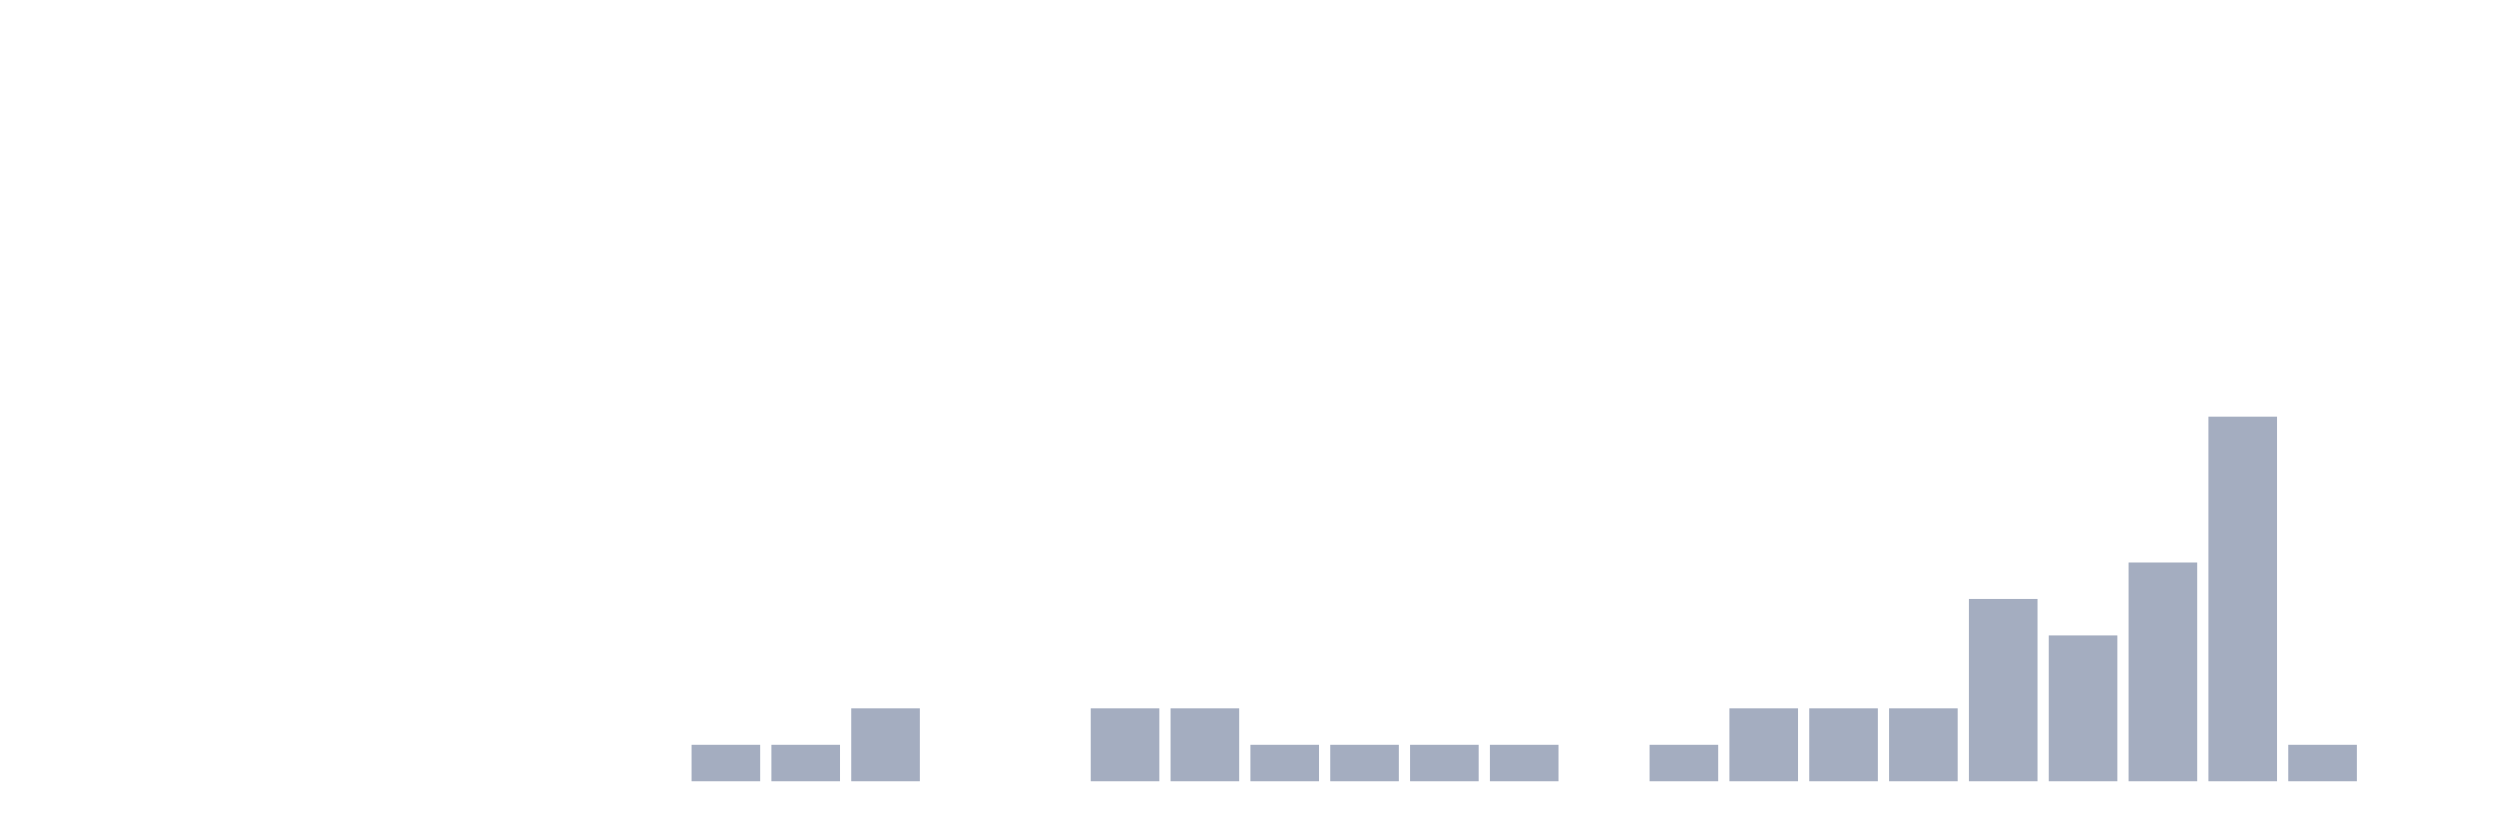
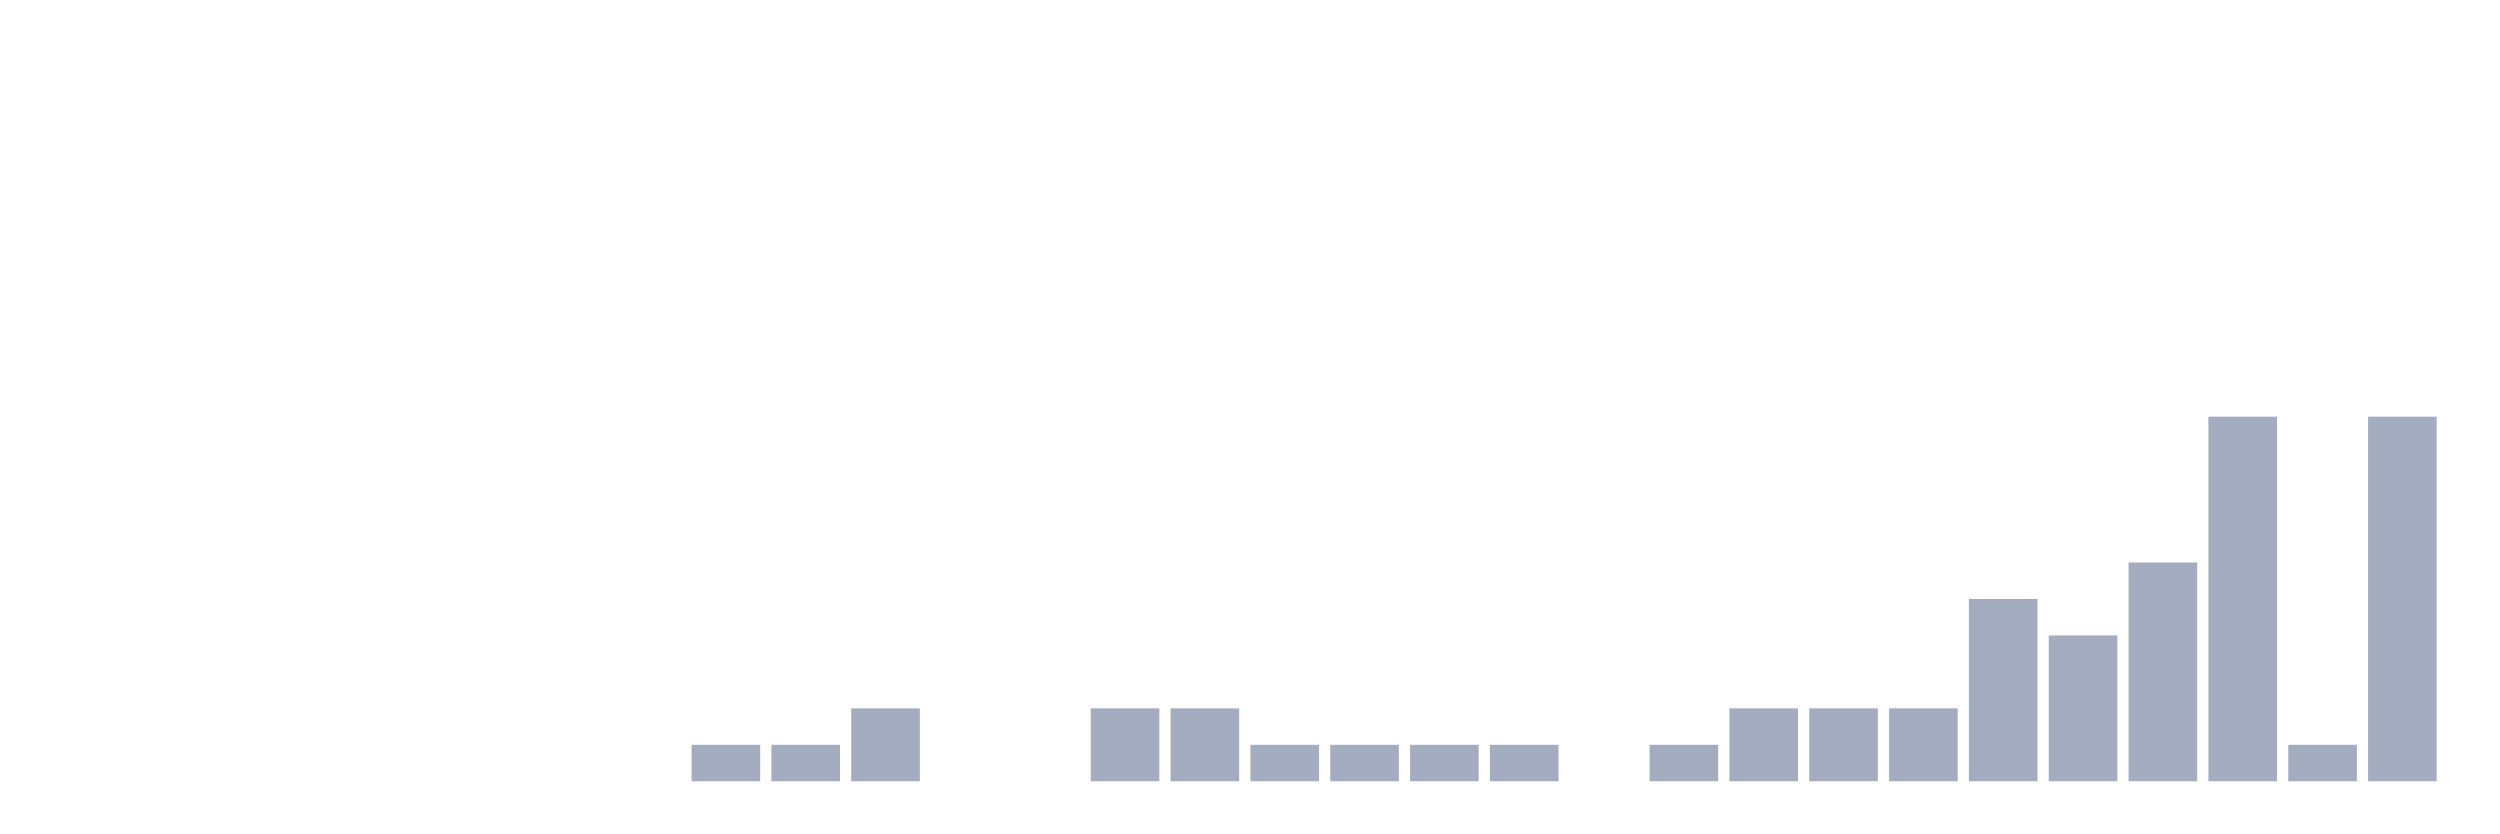
<svg xmlns="http://www.w3.org/2000/svg" viewBox="0 0 480 160">
  <g transform="translate(10,10)">
    <rect class="bar" x="0.153" width="13.175" y="140" height="0" fill="rgb(164,173,192)" />
    <rect class="bar" x="15.482" width="13.175" y="140" height="0" fill="rgb(164,173,192)" />
    <rect class="bar" x="30.81" width="13.175" y="140" height="0" fill="rgb(164,173,192)" />
    <rect class="bar" x="46.138" width="13.175" y="140" height="0" fill="rgb(164,173,192)" />
    <rect class="bar" x="61.466" width="13.175" y="140" height="0" fill="rgb(164,173,192)" />
    <rect class="bar" x="76.794" width="13.175" y="140" height="0" fill="rgb(164,173,192)" />
    <rect class="bar" x="92.123" width="13.175" y="140" height="0" fill="rgb(164,173,192)" />
    <rect class="bar" x="107.451" width="13.175" y="140" height="0" fill="rgb(164,173,192)" />
    <rect class="bar" x="122.779" width="13.175" y="133" height="7" fill="rgb(164,173,192)" />
    <rect class="bar" x="138.107" width="13.175" y="133" height="7" fill="rgb(164,173,192)" />
    <rect class="bar" x="153.436" width="13.175" y="126" height="14" fill="rgb(164,173,192)" />
    <rect class="bar" x="168.764" width="13.175" y="140" height="0" fill="rgb(164,173,192)" />
    <rect class="bar" x="184.092" width="13.175" y="140" height="0" fill="rgb(164,173,192)" />
    <rect class="bar" x="199.42" width="13.175" y="126" height="14" fill="rgb(164,173,192)" />
    <rect class="bar" x="214.748" width="13.175" y="126" height="14" fill="rgb(164,173,192)" />
    <rect class="bar" x="230.077" width="13.175" y="133" height="7" fill="rgb(164,173,192)" />
    <rect class="bar" x="245.405" width="13.175" y="133" height="7" fill="rgb(164,173,192)" />
    <rect class="bar" x="260.733" width="13.175" y="133" height="7" fill="rgb(164,173,192)" />
    <rect class="bar" x="276.061" width="13.175" y="133" height="7" fill="rgb(164,173,192)" />
    <rect class="bar" x="291.39" width="13.175" y="140" height="0" fill="rgb(164,173,192)" />
    <rect class="bar" x="306.718" width="13.175" y="133" height="7" fill="rgb(164,173,192)" />
    <rect class="bar" x="322.046" width="13.175" y="126" height="14" fill="rgb(164,173,192)" />
    <rect class="bar" x="337.374" width="13.175" y="126" height="14" fill="rgb(164,173,192)" />
    <rect class="bar" x="352.702" width="13.175" y="126" height="14" fill="rgb(164,173,192)" />
    <rect class="bar" x="368.031" width="13.175" y="105" height="35" fill="rgb(164,173,192)" />
    <rect class="bar" x="383.359" width="13.175" y="112" height="28" fill="rgb(164,173,192)" />
    <rect class="bar" x="398.687" width="13.175" y="98" height="42" fill="rgb(164,173,192)" />
    <rect class="bar" x="414.015" width="13.175" y="70" height="70" fill="rgb(164,173,192)" />
    <rect class="bar" x="429.344" width="13.175" y="133" height="7" fill="rgb(164,173,192)" />
-     <rect class="bar" x="444.672" width="13.175" y="140" height="0" fill="rgb(164,173,192)" />
+     <rect class="bar" x="444.672" width="13.175" y="70" height="70" fill="rgb(164,173,192)" />
  </g>
</svg>
